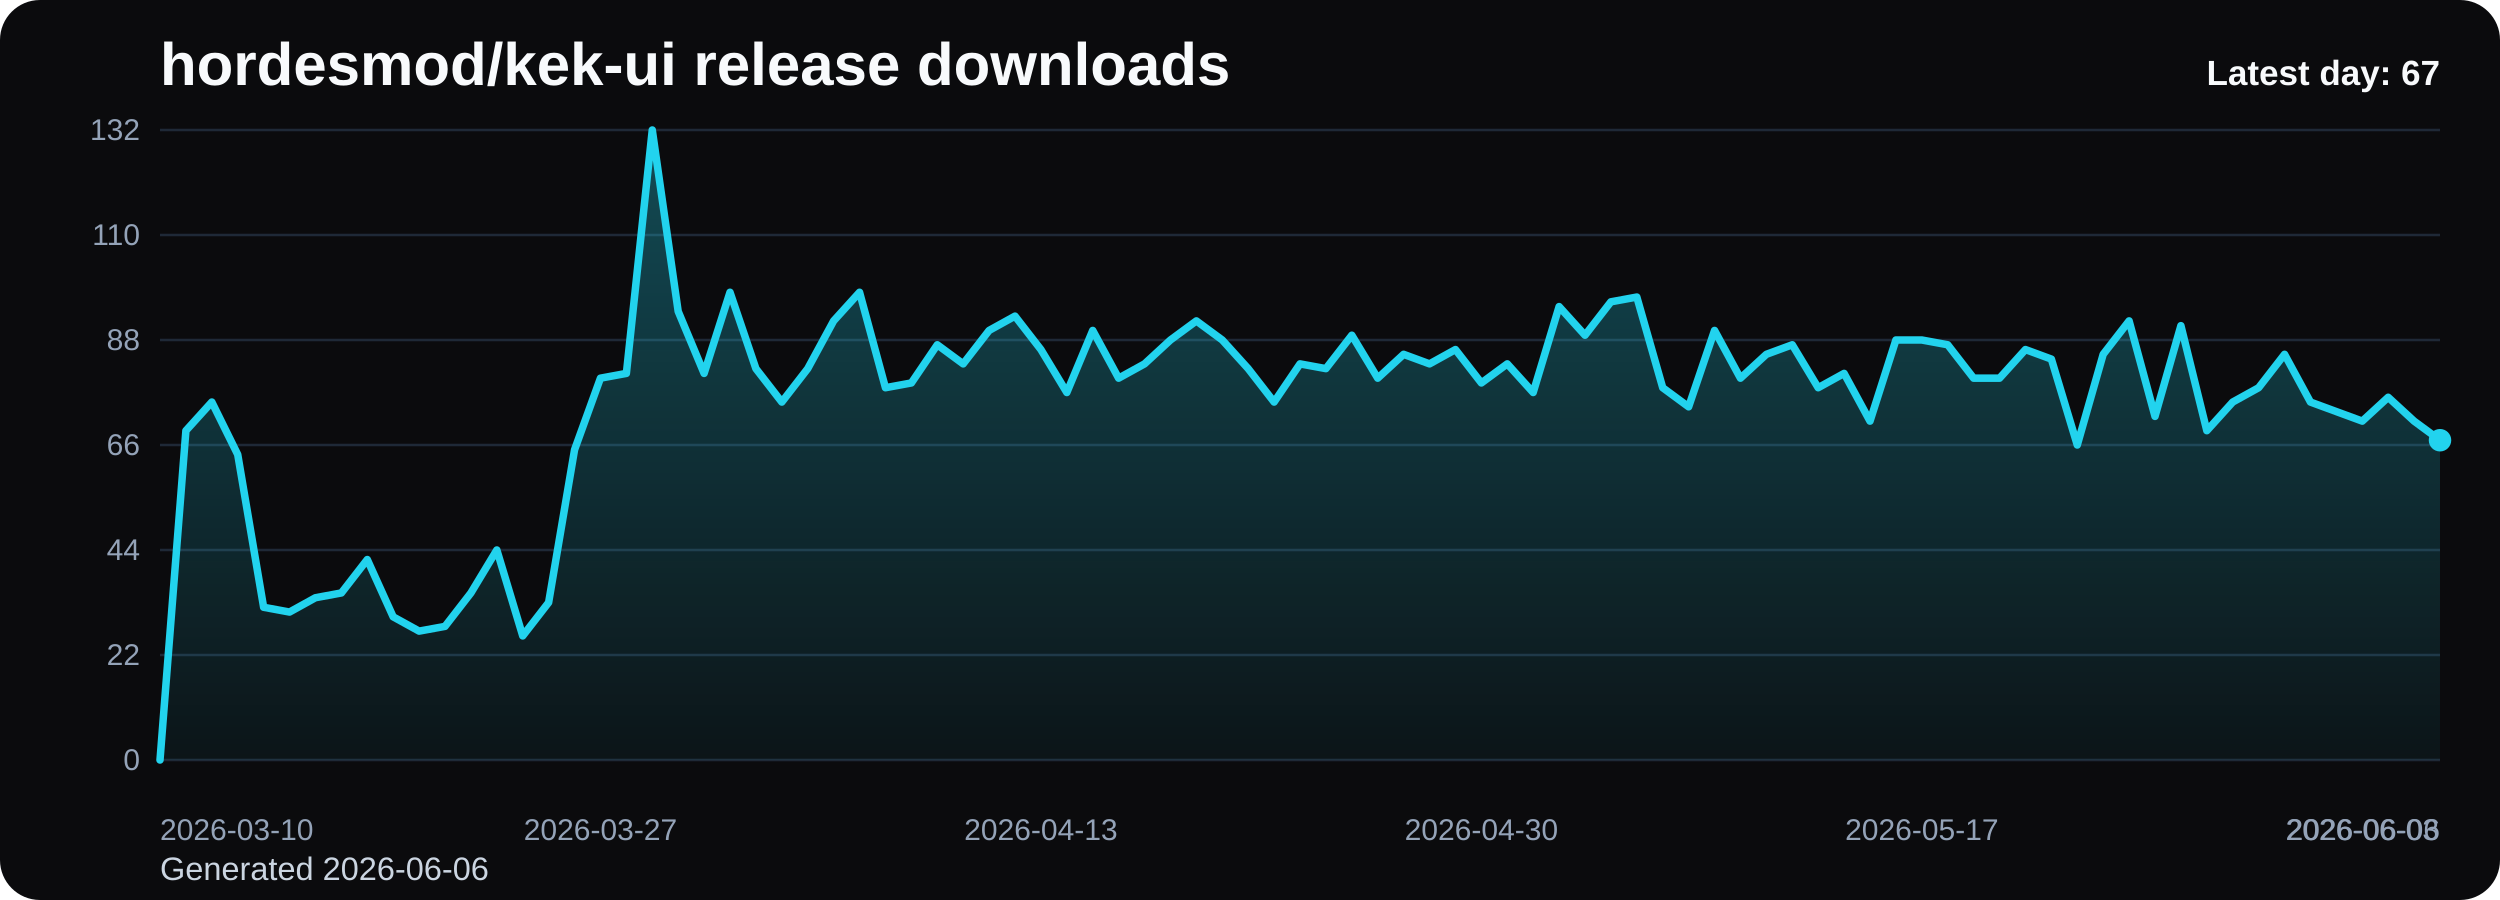
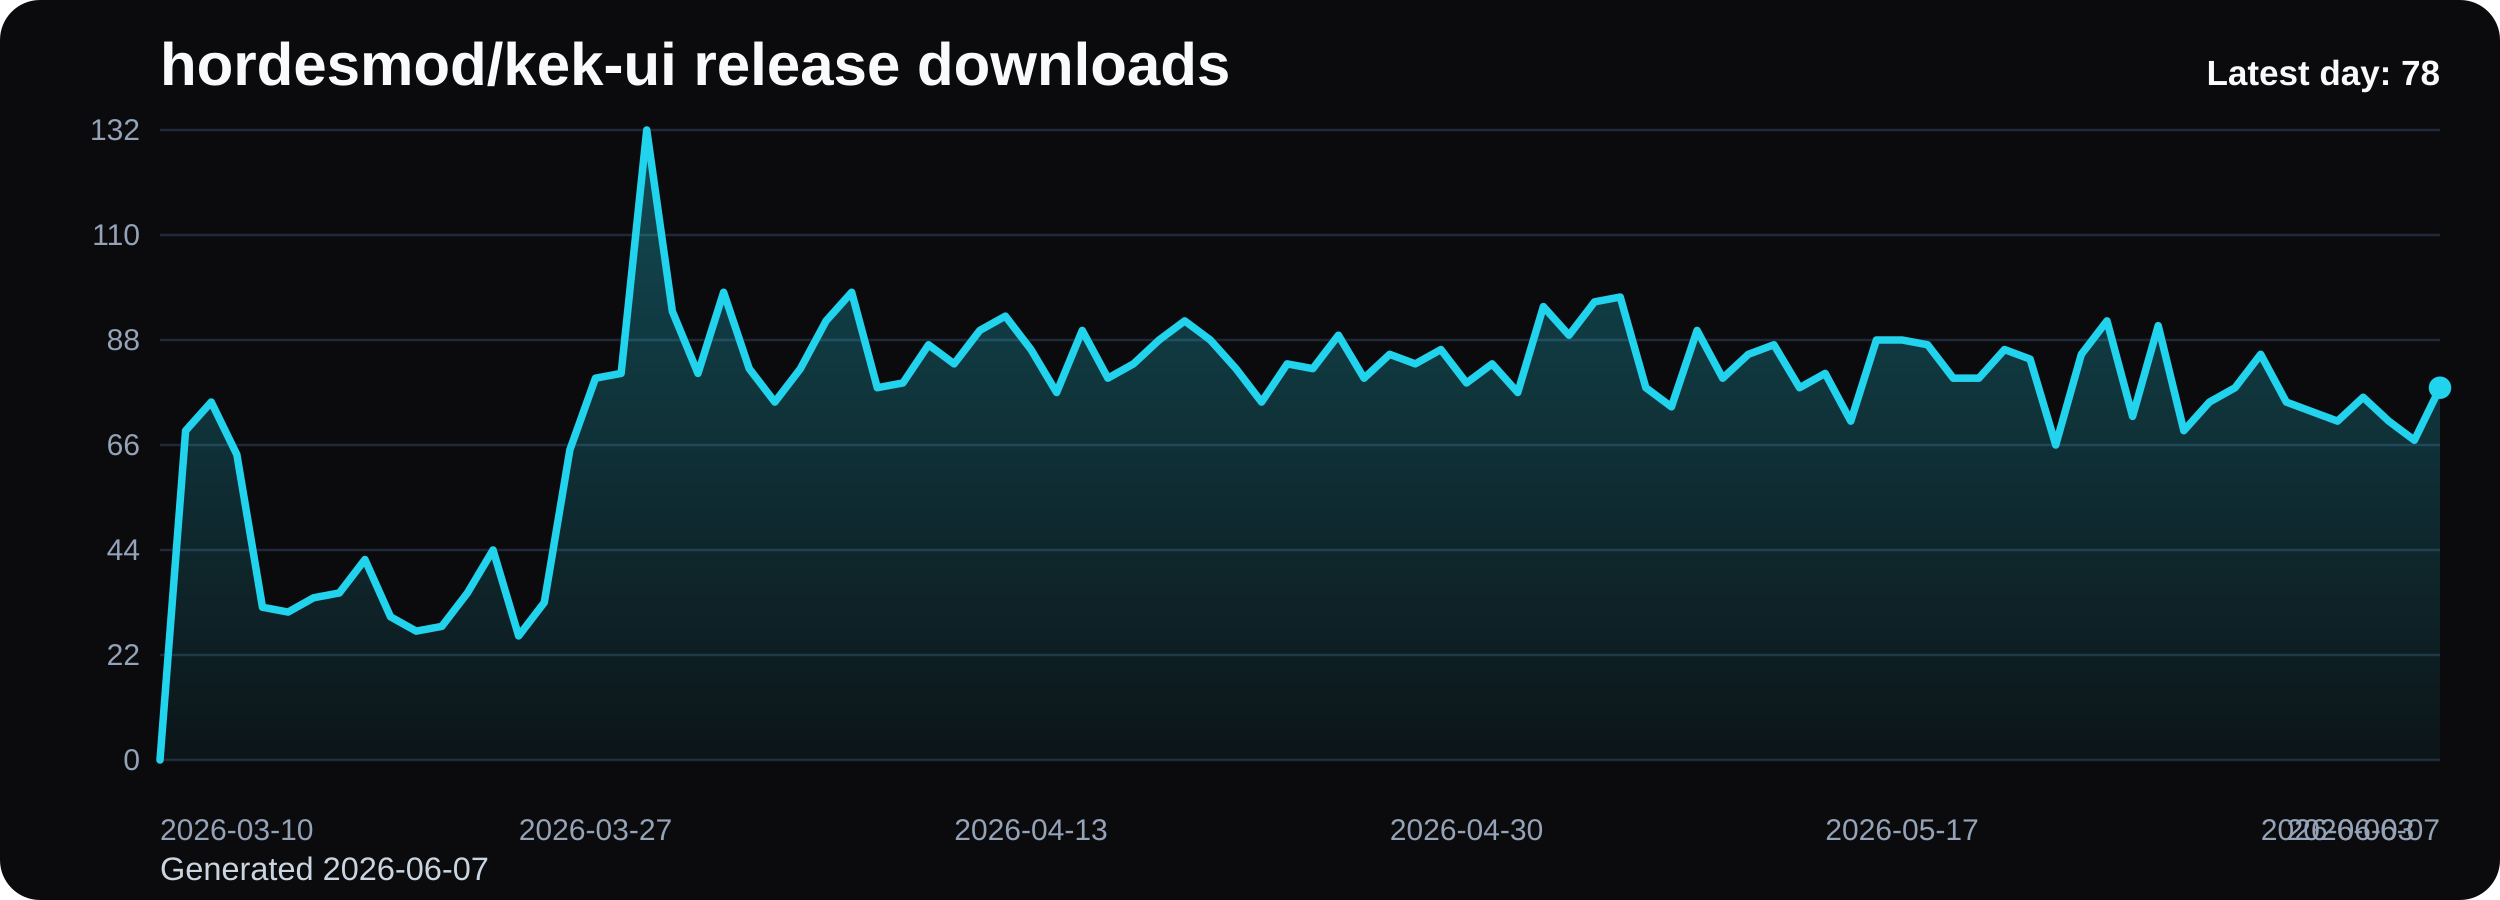
<svg xmlns="http://www.w3.org/2000/svg" viewBox="0 0 1000 360" role="img" aria-label="hordesmod/kek-ui release downloads chart">
  <defs>
    <linearGradient id="fill-daily-black" x1="0" y1="0" x2="0" y2="1">
      <stop offset="0%" stop-color="#22d3ee" stop-opacity="0.32" />
      <stop offset="100%" stop-color="#22d3ee" stop-opacity="0.05" />
    </linearGradient>
    <style>
      .bg { fill: #0b0b0d; }
      .title { font: 700 24px Arial, sans-serif; fill: #f8fafc; }
      .sub { font: 400 13px Arial, sans-serif; fill: #cbd5e1; }
      .grid { stroke: #1f2937; stroke-width: 1; }
      .axis { font: 400 12px Arial, sans-serif; fill: #94a3b8; }
      .line { fill: none; stroke: #22d3ee; stroke-width: 3; stroke-linecap: round; stroke-linejoin: round; }
      .dot { fill: #22d3ee; }
      .value { font: 600 11px Arial, sans-serif; fill: #cbd5e1; }
      .latest { font: 700 14px Arial, sans-serif; fill: #f8fafc; }
    </style>
  </defs>
  <rect class="bg" x="0" y="0" width="1000" height="360" rx="16" />
  <text class="title" x="64" y="34">hordesmod/kek-ui release downloads</text>
-   <text class="sub" x="64" y="352">Generated 2026-06-06</text>
+   <text class="sub" x="64" y="352">Generated 2026-06-07</text>
  <line x1="64" y1="52.00" x2="976" y2="52.00" class="grid" />
  <text x="56" y="56.00" text-anchor="end" class="axis">132</text>
  <line x1="64" y1="94.00" x2="976" y2="94.00" class="grid" />
  <text x="56" y="98.00" text-anchor="end" class="axis">110</text>
  <line x1="64" y1="136.00" x2="976" y2="136.00" class="grid" />
  <text x="56" y="140.00" text-anchor="end" class="axis">88</text>
  <line x1="64" y1="178.00" x2="976" y2="178.00" class="grid" />
  <text x="56" y="182.00" text-anchor="end" class="axis">66</text>
  <line x1="64" y1="220.00" x2="976" y2="220.00" class="grid" />
  <text x="56" y="224.00" text-anchor="end" class="axis">44</text>
  <line x1="64" y1="262.00" x2="976" y2="262.00" class="grid" />
  <text x="56" y="266.00" text-anchor="end" class="axis">22</text>
  <line x1="64" y1="304.00" x2="976" y2="304.00" class="grid" />
  <text x="56" y="308.00" text-anchor="end" class="axis">0</text>
-   <path d="M 64.00 304 L 64.00 304.00 L 74.36 172.27 L 84.73 160.82 L 95.09 181.82 L 105.45 242.91 L 115.82 244.82 L 126.18 239.09 L 136.55 237.18 L 146.91 223.82 L 157.27 246.73 L 167.64 252.45 L 178.00 250.55 L 188.36 237.18 L 198.73 220.00 L 209.09 254.36 L 219.45 241.00 L 229.82 179.91 L 240.18 151.27 L 250.55 149.36 L 260.91 52.00 L 271.27 124.55 L 281.64 149.36 L 292.00 116.91 L 302.36 147.45 L 312.73 160.82 L 323.09 147.45 L 333.45 128.36 L 343.82 116.91 L 354.18 155.09 L 364.55 153.18 L 374.91 137.91 L 385.27 145.55 L 395.64 132.18 L 406.00 126.45 L 416.36 139.82 L 426.73 157.00 L 437.09 132.18 L 447.45 151.27 L 457.82 145.55 L 468.18 136.00 L 478.55 128.36 L 488.91 136.00 L 499.27 147.45 L 509.64 160.82 L 520.00 145.55 L 530.36 147.45 L 540.73 134.09 L 551.09 151.27 L 561.45 141.73 L 571.82 145.55 L 582.18 139.82 L 592.55 153.18 L 602.91 145.55 L 613.27 157.00 L 623.64 122.64 L 634.00 134.09 L 644.36 120.73 L 654.73 118.82 L 665.09 155.09 L 675.45 162.73 L 685.82 132.18 L 696.18 151.27 L 706.55 141.73 L 716.91 137.91 L 727.27 155.09 L 737.64 149.36 L 748.00 168.45 L 758.36 136.00 L 768.73 136.00 L 779.09 137.91 L 789.45 151.27 L 799.82 151.27 L 810.18 139.82 L 820.55 143.64 L 830.91 178.00 L 841.27 141.73 L 851.64 128.36 L 862.00 166.55 L 872.36 130.27 L 882.73 172.27 L 893.09 160.82 L 903.45 155.09 L 913.82 141.73 L 924.18 160.82 L 934.55 164.64 L 944.91 168.45 L 955.27 158.91 L 965.64 168.45 L 976.00 176.09 L 976.00 304 Z" fill="url(#fill-daily-black)" />
-   <polyline class="line" points="64.00,304.00 74.36,172.27 84.73,160.82 95.09,181.82 105.45,242.91 115.82,244.82 126.18,239.09 136.55,237.18 146.91,223.82 157.27,246.73 167.64,252.45 178.00,250.55 188.36,237.18 198.73,220.00 209.09,254.36 219.45,241.00 229.82,179.91 240.18,151.27 250.55,149.36 260.91,52.00 271.27,124.55 281.64,149.36 292.00,116.91 302.36,147.45 312.73,160.82 323.09,147.45 333.45,128.36 343.82,116.91 354.18,155.09 364.55,153.18 374.91,137.91 385.27,145.55 395.64,132.18 406.00,126.45 416.36,139.82 426.73,157.00 437.09,132.18 447.45,151.27 457.82,145.55 468.18,136.00 478.55,128.36 488.91,136.00 499.27,147.45 509.64,160.82 520.00,145.55 530.36,147.45 540.73,134.09 551.09,151.27 561.45,141.73 571.82,145.55 582.18,139.82 592.55,153.18 602.91,145.55 613.27,157.00 623.64,122.64 634.00,134.09 644.36,120.73 654.73,118.82 665.09,155.09 675.45,162.73 685.82,132.18 696.18,151.27 706.55,141.73 716.91,137.91 727.27,155.09 737.64,149.36 748.00,168.45 758.36,136.00 768.73,136.00 779.09,137.91 789.45,151.27 799.82,151.27 810.18,139.82 820.55,143.64 830.91,178.00 841.27,141.73 851.64,128.36 862.00,166.55 872.36,130.27 882.73,172.27 893.09,160.82 903.45,155.09 913.82,141.73 924.18,160.82 934.55,164.64 944.91,168.45 955.27,158.91 965.64,168.45 976.00,176.09" />
-   <circle class="dot" cx="976.00" cy="176.09" r="4.5" />
+   <path d="M 64.00 304 L 64.00 304.00 L 74.25 172.27 L 84.49 160.82 L 94.74 181.82 L 104.99 242.91 L 115.24 244.82 L 125.48 239.09 L 135.73 237.18 L 145.98 223.82 L 156.22 246.73 L 166.47 252.45 L 176.72 250.55 L 186.97 237.18 L 197.21 220.00 L 207.46 254.36 L 217.71 241.00 L 227.96 179.91 L 238.20 151.27 L 248.45 149.36 L 258.70 52.00 L 268.94 124.55 L 279.19 149.36 L 289.44 116.91 L 299.69 147.45 L 309.93 160.82 L 320.18 147.45 L 330.43 128.36 L 340.67 116.91 L 350.92 155.09 L 361.17 153.18 L 371.42 137.91 L 381.66 145.55 L 391.91 132.18 L 402.16 126.45 L 412.40 139.82 L 422.65 157.00 L 432.90 132.18 L 443.15 151.27 L 453.39 145.55 L 463.64 136.00 L 473.89 128.36 L 484.13 136.00 L 494.38 147.45 L 504.63 160.82 L 514.88 145.55 L 525.12 147.45 L 535.37 134.09 L 545.62 151.27 L 555.87 141.73 L 566.11 145.55 L 576.36 139.82 L 586.61 153.18 L 596.85 145.55 L 607.10 157.00 L 617.35 122.64 L 627.60 134.09 L 637.84 120.73 L 648.09 118.82 L 658.34 155.09 L 668.58 162.73 L 678.83 132.18 L 689.08 151.27 L 699.33 141.73 L 709.57 137.91 L 719.82 155.09 L 730.07 149.36 L 740.31 168.45 L 750.56 136.00 L 760.81 136.00 L 771.06 137.91 L 781.30 151.27 L 791.55 151.27 L 801.80 139.82 L 812.04 143.64 L 822.29 178.00 L 832.54 141.73 L 842.79 128.36 L 853.03 166.55 L 863.28 130.27 L 873.53 172.27 L 883.78 160.82 L 894.02 155.09 L 904.27 141.73 L 914.52 160.82 L 924.76 164.64 L 935.01 168.45 L 945.26 158.91 L 955.51 168.45 L 965.75 176.09 L 976.00 155.09 L 976.00 304 Z" fill="url(#fill-daily-black)" />
+   <polyline class="line" points="64.00,304.00 74.25,172.27 84.49,160.82 94.74,181.82 104.99,242.91 115.24,244.82 125.48,239.09 135.73,237.18 145.98,223.82 156.22,246.73 166.47,252.45 176.72,250.55 186.97,237.18 197.21,220.00 207.46,254.36 217.71,241.00 227.96,179.91 238.20,151.27 248.45,149.36 258.70,52.00 268.94,124.55 279.19,149.36 289.44,116.91 299.69,147.45 309.93,160.82 320.18,147.45 330.43,128.36 340.67,116.91 350.92,155.09 361.17,153.18 371.42,137.91 381.66,145.55 391.91,132.18 402.16,126.45 412.40,139.82 422.65,157.00 432.90,132.18 443.15,151.27 453.39,145.55 463.64,136.00 473.89,128.36 484.13,136.00 494.38,147.45 504.63,160.82 514.88,145.55 525.12,147.45 535.37,134.09 545.62,151.27 555.87,141.73 566.11,145.55 576.36,139.82 586.61,153.18 596.85,145.55 607.10,157.00 617.35,122.64 627.60,134.09 637.84,120.73 648.09,118.82 658.34,155.09 668.58,162.73 678.83,132.18 689.08,151.27 699.33,141.73 709.57,137.91 719.82,155.09 730.07,149.36 740.31,168.45 750.56,136.00 760.81,136.00 771.06,137.91 781.30,151.27 791.55,151.27 801.80,139.82 812.04,143.64 822.29,178.00 832.54,141.73 842.79,128.36 853.03,166.55 863.28,130.27 873.53,172.27 883.78,160.82 894.02,155.09 904.27,141.73 914.52,160.82 924.76,164.64 935.01,168.45 945.26,158.91 955.51,168.45 965.75,176.09 976.00,155.09" />
+   <circle class="dot" cx="976.00" cy="155.09" r="4.5" />
  <text class="axis" x="64.00" y="336" text-anchor="start">2026-03-10</text>
-   <text class="axis" x="240.18" y="336" text-anchor="middle">2026-03-27</text>
-   <text class="axis" x="416.36" y="336" text-anchor="middle">2026-04-13</text>
-   <text class="axis" x="592.55" y="336" text-anchor="middle">2026-04-30</text>
-   <text class="axis" x="768.73" y="336" text-anchor="middle">2026-05-17</text>
-   <text class="axis" x="944.91" y="336" text-anchor="middle">2026-06-03</text>
-   <text class="axis" x="976.00" y="336" text-anchor="end">2026-06-06</text>
-   <text class="latest" x="976" y="34" text-anchor="end">Latest day: 67</text>
+   <text class="axis" x="238.20" y="336" text-anchor="middle">2026-03-27</text>
+   <text class="axis" x="412.40" y="336" text-anchor="middle">2026-04-13</text>
+   <text class="axis" x="586.61" y="336" text-anchor="middle">2026-04-30</text>
+   <text class="axis" x="760.81" y="336" text-anchor="middle">2026-05-17</text>
+   <text class="axis" x="935.01" y="336" text-anchor="middle">2026-06-03</text>
+   <text class="axis" x="976.00" y="336" text-anchor="end">2026-06-07</text>
+   <text class="latest" x="976" y="34" text-anchor="end">Latest day: 78</text>
</svg>
